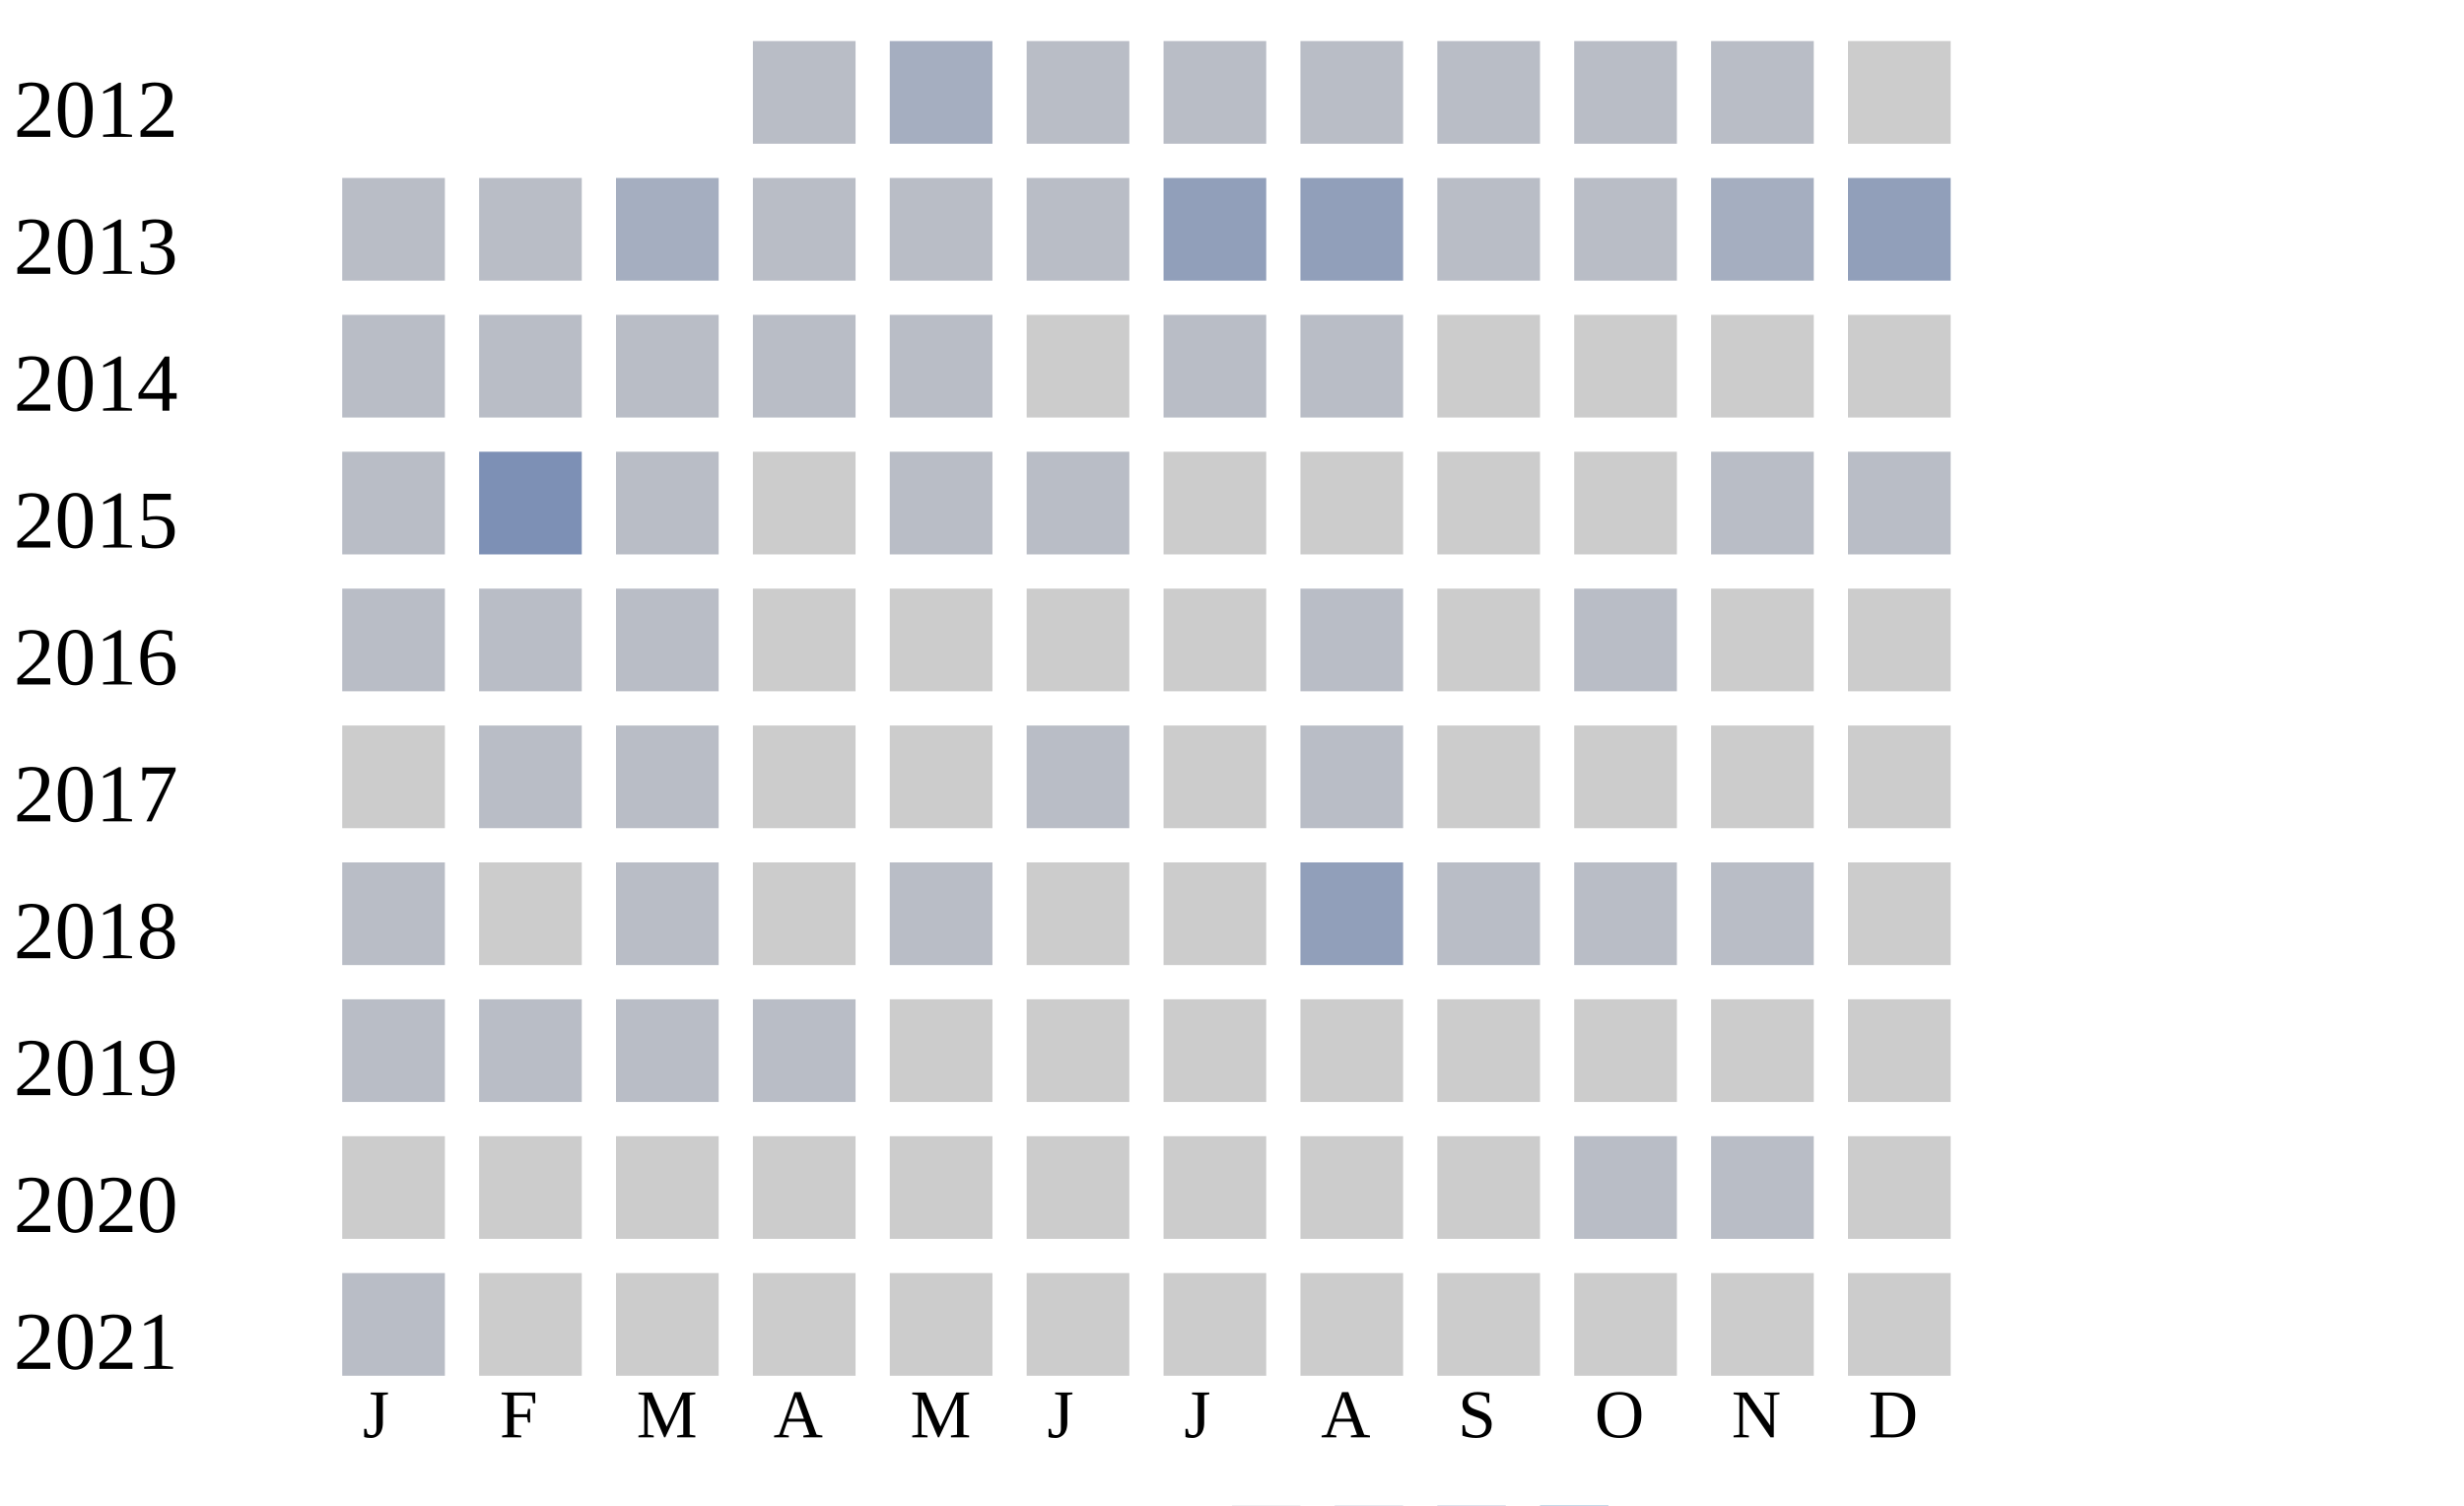
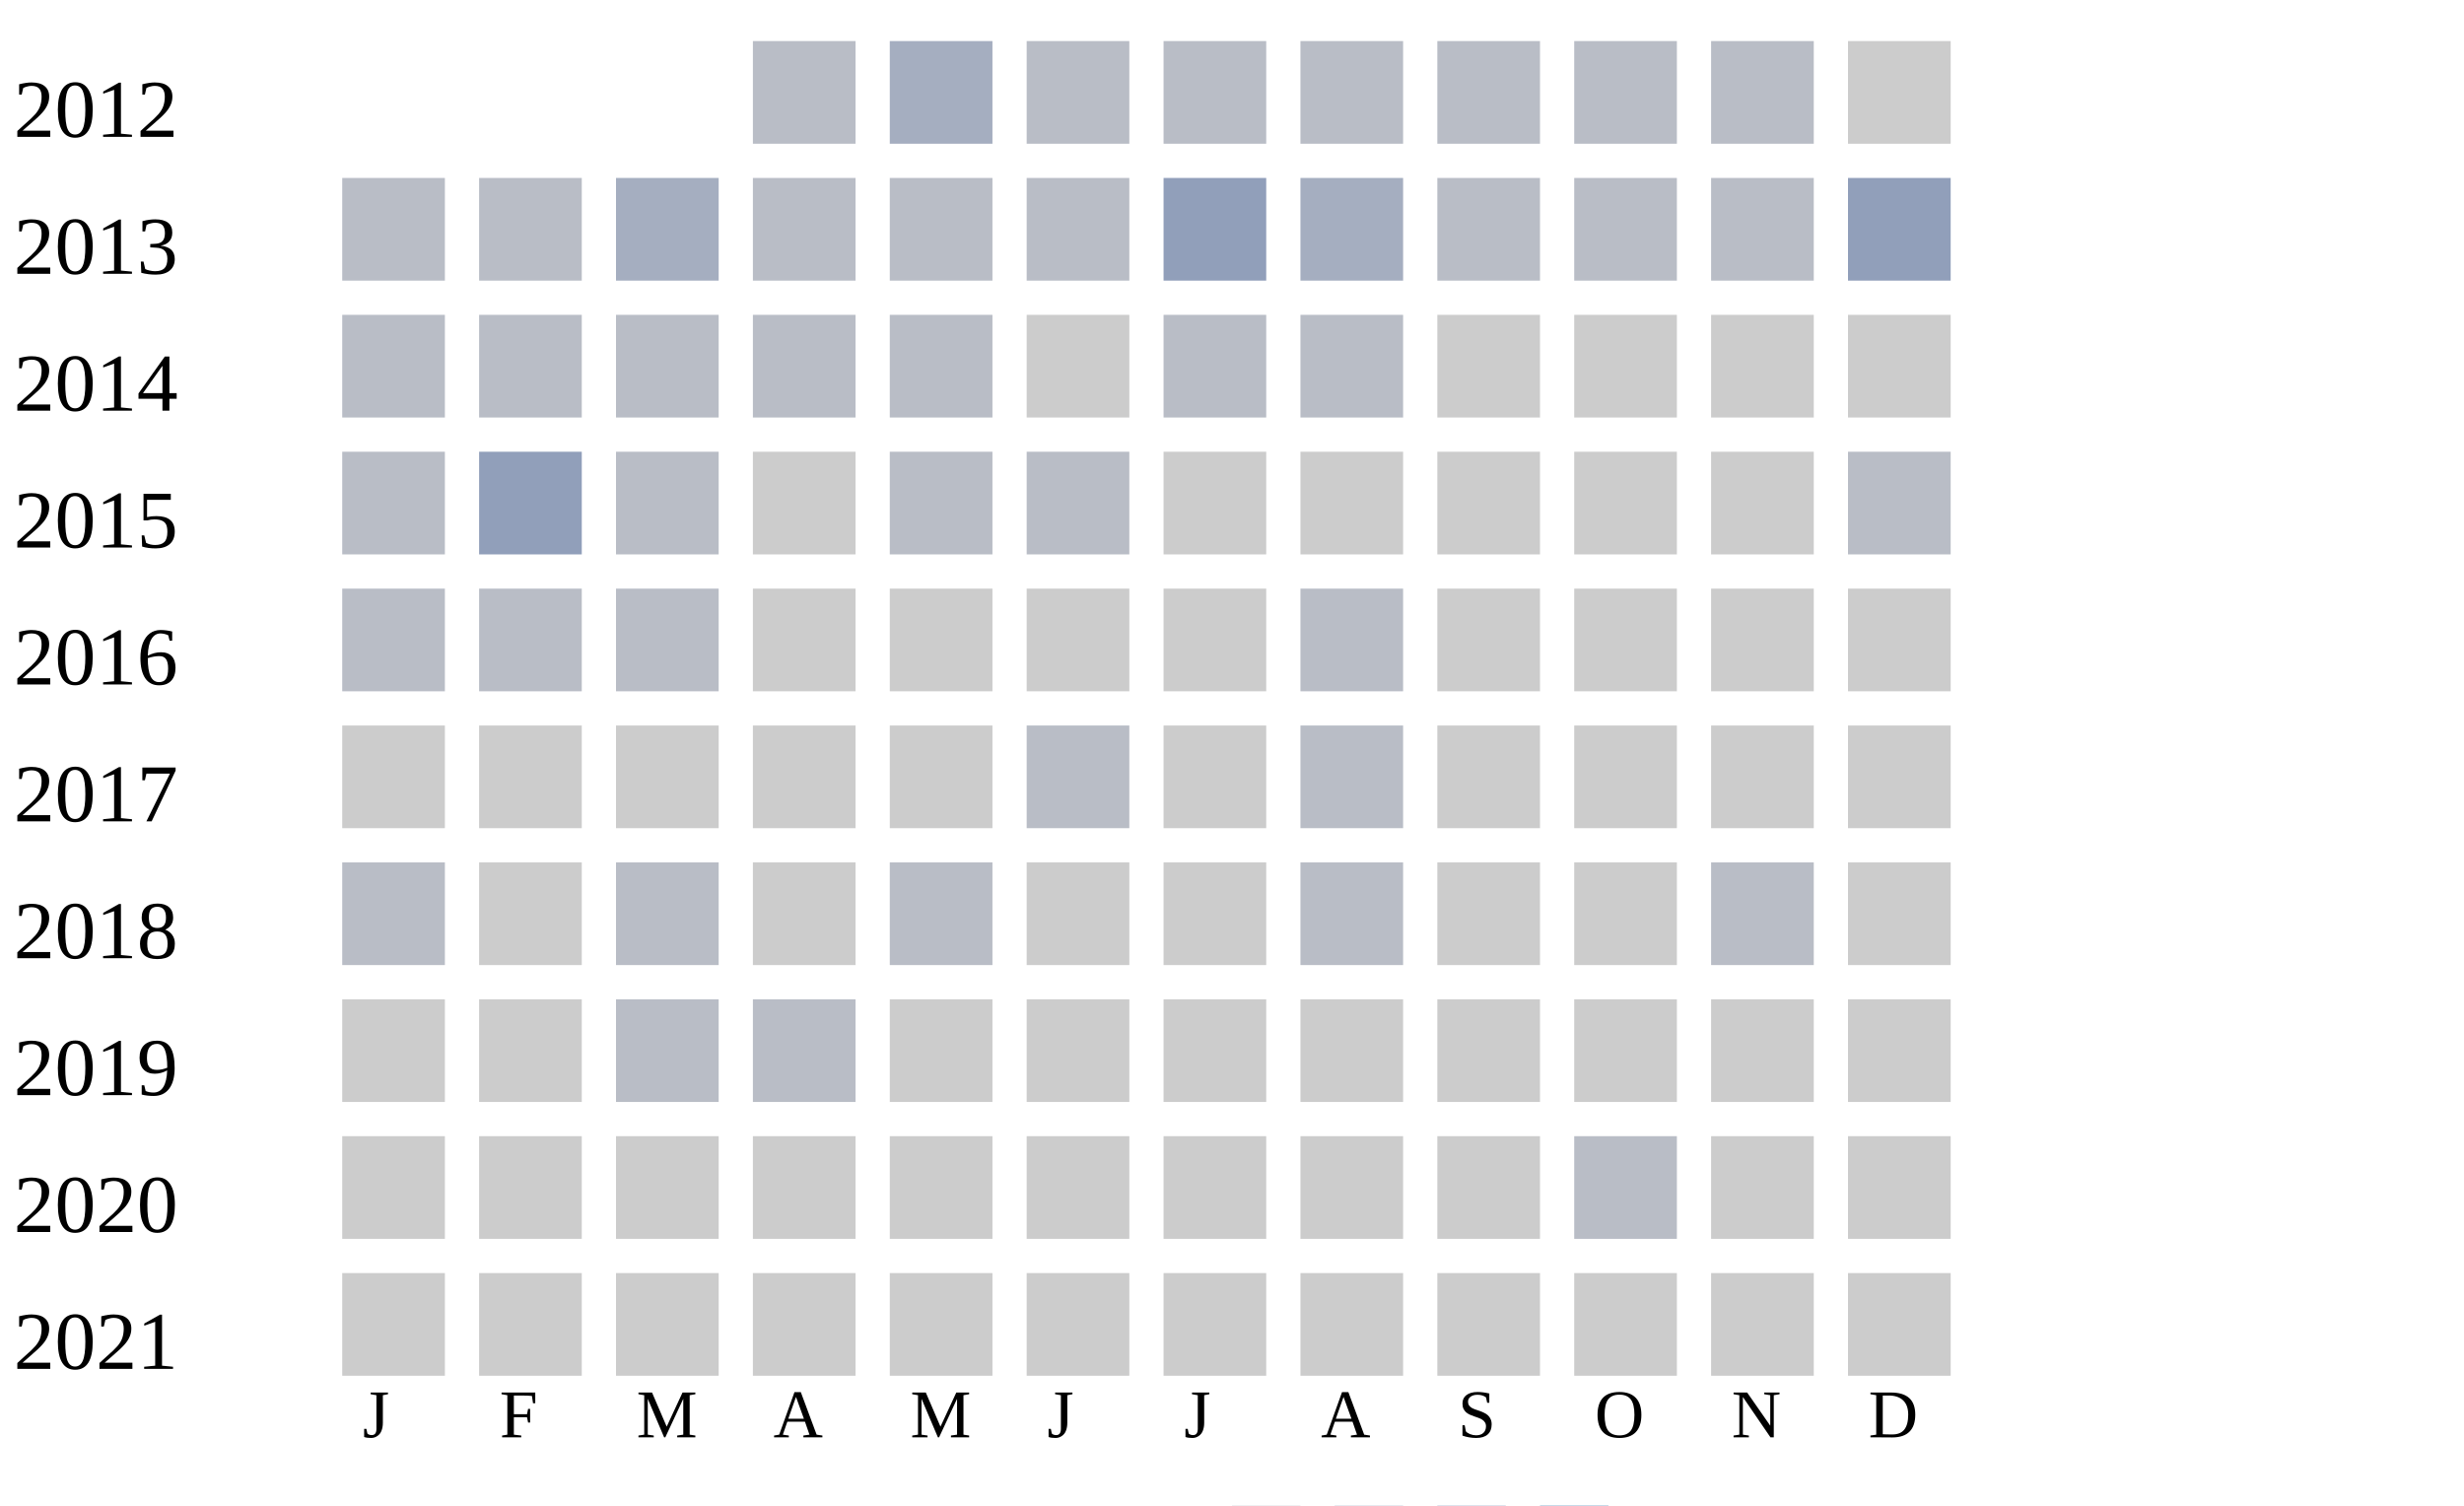
<svg xmlns="http://www.w3.org/2000/svg" width="360" height="220">
  <g transform="translate(0 0)">
    <text x="2" y="20">2012</text>
    <rect x="110" y="6" width="15" height="15" fill="#b9bdc6" />
    <rect x="130" y="6" width="15" height="15" fill="#a5aec0" />
    <rect x="150" y="6" width="15" height="15" fill="#b9bdc6" />
    <rect x="170" y="6" width="15" height="15" fill="#b9bdc6" />
    <rect x="190" y="6" width="15" height="15" fill="#b9bdc6" />
    <rect x="210" y="6" width="15" height="15" fill="#b9bdc6" />
    <rect x="230" y="6" width="15" height="15" fill="#b9bdc6" />
    <rect x="250" y="6" width="15" height="15" fill="#b9bdc6" />
    <rect x="270" y="6" width="15" height="15" fill="#cccccc" />
  </g>
  <g transform="translate(0 20)">
    <text x="2" y="20">2013</text>
    <rect x="50" y="6" width="15" height="15" fill="#b9bdc6" />
    <rect x="70" y="6" width="15" height="15" fill="#b9bdc6" />
    <rect x="90" y="6" width="15" height="15" fill="#a5aec0" />
    <rect x="110" y="6" width="15" height="15" fill="#b9bdc6" />
    <rect x="130" y="6" width="15" height="15" fill="#b9bdc6" />
    <rect x="150" y="6" width="15" height="15" fill="#b9bdc6" />
    <rect x="170" y="6" width="15" height="15" fill="#919fba" />
-     <rect x="190" y="6" width="15" height="15" fill="#919fba" />
+     <rect x="190" y="6" width="15" height="15" fill="#a5aec0" />
    <rect x="210" y="6" width="15" height="15" fill="#b9bdc6" />
    <rect x="230" y="6" width="15" height="15" fill="#b9bdc6" />
-     <rect x="250" y="6" width="15" height="15" fill="#a5aec0" />
+     <rect x="250" y="6" width="15" height="15" fill="#b9bdc6" />
    <rect x="270" y="6" width="15" height="15" fill="#919fba" />
  </g>
  <g transform="translate(0 40)">
    <text x="2" y="20">2014</text>
    <rect x="50" y="6" width="15" height="15" fill="#b9bdc6" />
    <rect x="70" y="6" width="15" height="15" fill="#b9bdc6" />
    <rect x="90" y="6" width="15" height="15" fill="#b9bdc6" />
    <rect x="110" y="6" width="15" height="15" fill="#b9bdc6" />
    <rect x="130" y="6" width="15" height="15" fill="#b9bdc6" />
    <rect x="150" y="6" width="15" height="15" fill="#cccccc" />
    <rect x="170" y="6" width="15" height="15" fill="#b9bdc6" />
    <rect x="190" y="6" width="15" height="15" fill="#b9bdc6" />
    <rect x="210" y="6" width="15" height="15" fill="#cccccc" />
    <rect x="230" y="6" width="15" height="15" fill="#cccccc" />
    <rect x="250" y="6" width="15" height="15" fill="#cccccc" />
    <rect x="270" y="6" width="15" height="15" fill="#cccccc" />
  </g>
  <g transform="translate(0 60)">
    <text x="2" y="20">2015</text>
    <rect x="50" y="6" width="15" height="15" fill="#b9bdc6" />
-     <rect x="70" y="6" width="15" height="15" fill="#7d90b5" />
+     <rect x="70" y="6" width="15" height="15" fill="#919fba" />
    <rect x="90" y="6" width="15" height="15" fill="#b9bdc6" />
    <rect x="110" y="6" width="15" height="15" fill="#cccccc" />
    <rect x="130" y="6" width="15" height="15" fill="#b9bdc6" />
    <rect x="150" y="6" width="15" height="15" fill="#b9bdc6" />
    <rect x="170" y="6" width="15" height="15" fill="#cccccc" />
    <rect x="190" y="6" width="15" height="15" fill="#cccccc" />
    <rect x="210" y="6" width="15" height="15" fill="#cccccc" />
    <rect x="230" y="6" width="15" height="15" fill="#cccccc" />
-     <rect x="250" y="6" width="15" height="15" fill="#b9bdc6" />
+     <rect x="250" y="6" width="15" height="15" fill="#cccccc" />
    <rect x="270" y="6" width="15" height="15" fill="#b9bdc6" />
  </g>
  <g transform="translate(0 80)">
    <text x="2" y="20">2016</text>
    <rect x="50" y="6" width="15" height="15" fill="#b9bdc6" />
    <rect x="70" y="6" width="15" height="15" fill="#b9bdc6" />
    <rect x="90" y="6" width="15" height="15" fill="#b9bdc6" />
    <rect x="110" y="6" width="15" height="15" fill="#cccccc" />
    <rect x="130" y="6" width="15" height="15" fill="#cccccc" />
    <rect x="150" y="6" width="15" height="15" fill="#cccccc" />
    <rect x="170" y="6" width="15" height="15" fill="#cccccc" />
    <rect x="190" y="6" width="15" height="15" fill="#b9bdc6" />
    <rect x="210" y="6" width="15" height="15" fill="#cccccc" />
-     <rect x="230" y="6" width="15" height="15" fill="#b9bdc6" />
+     <rect x="230" y="6" width="15" height="15" fill="#cccccc" />
    <rect x="250" y="6" width="15" height="15" fill="#cccccc" />
    <rect x="270" y="6" width="15" height="15" fill="#cccccc" />
  </g>
  <g transform="translate(0 100)">
    <text x="2" y="20">2017</text>
    <rect x="50" y="6" width="15" height="15" fill="#cccccc" />
-     <rect x="70" y="6" width="15" height="15" fill="#b9bdc6" />
-     <rect x="90" y="6" width="15" height="15" fill="#b9bdc6" />
+     <rect x="70" y="6" width="15" height="15" fill="#cccccc" />
+     <rect x="90" y="6" width="15" height="15" fill="#cccccc" />
    <rect x="110" y="6" width="15" height="15" fill="#cccccc" />
    <rect x="130" y="6" width="15" height="15" fill="#cccccc" />
    <rect x="150" y="6" width="15" height="15" fill="#b9bdc6" />
    <rect x="170" y="6" width="15" height="15" fill="#cccccc" />
    <rect x="190" y="6" width="15" height="15" fill="#b9bdc6" />
    <rect x="210" y="6" width="15" height="15" fill="#cccccc" />
    <rect x="230" y="6" width="15" height="15" fill="#cccccc" />
    <rect x="250" y="6" width="15" height="15" fill="#cccccc" />
    <rect x="270" y="6" width="15" height="15" fill="#cccccc" />
  </g>
  <g transform="translate(0 120)">
    <text x="2" y="20">2018</text>
    <rect x="50" y="6" width="15" height="15" fill="#b9bdc6" />
    <rect x="70" y="6" width="15" height="15" fill="#cccccc" />
    <rect x="90" y="6" width="15" height="15" fill="#b9bdc6" />
    <rect x="110" y="6" width="15" height="15" fill="#cccccc" />
    <rect x="130" y="6" width="15" height="15" fill="#b9bdc6" />
    <rect x="150" y="6" width="15" height="15" fill="#cccccc" />
    <rect x="170" y="6" width="15" height="15" fill="#cccccc" />
-     <rect x="190" y="6" width="15" height="15" fill="#919fba" />
-     <rect x="210" y="6" width="15" height="15" fill="#b9bdc6" />
-     <rect x="230" y="6" width="15" height="15" fill="#b9bdc6" />
+     <rect x="190" y="6" width="15" height="15" fill="#b9bdc6" />
+     <rect x="210" y="6" width="15" height="15" fill="#cccccc" />
+     <rect x="230" y="6" width="15" height="15" fill="#cccccc" />
    <rect x="250" y="6" width="15" height="15" fill="#b9bdc6" />
    <rect x="270" y="6" width="15" height="15" fill="#cccccc" />
  </g>
  <g transform="translate(0 140)">
    <text x="2" y="20">2019</text>
-     <rect x="50" y="6" width="15" height="15" fill="#b9bdc6" />
-     <rect x="70" y="6" width="15" height="15" fill="#b9bdc6" />
+     <rect x="50" y="6" width="15" height="15" fill="#cccccc" />
+     <rect x="70" y="6" width="15" height="15" fill="#cccccc" />
    <rect x="90" y="6" width="15" height="15" fill="#b9bdc6" />
    <rect x="110" y="6" width="15" height="15" fill="#b9bdc6" />
    <rect x="130" y="6" width="15" height="15" fill="#cccccc" />
    <rect x="150" y="6" width="15" height="15" fill="#cccccc" />
    <rect x="170" y="6" width="15" height="15" fill="#cccccc" />
    <rect x="190" y="6" width="15" height="15" fill="#cccccc" />
    <rect x="210" y="6" width="15" height="15" fill="#cccccc" />
    <rect x="230" y="6" width="15" height="15" fill="#cccccc" />
    <rect x="250" y="6" width="15" height="15" fill="#cccccc" />
    <rect x="270" y="6" width="15" height="15" fill="#cccccc" />
  </g>
  <g transform="translate(0 160)">
    <text x="2" y="20">2020</text>
    <rect x="50" y="6" width="15" height="15" fill="#cccccc" />
    <rect x="70" y="6" width="15" height="15" fill="#cccccc" />
    <rect x="90" y="6" width="15" height="15" fill="#cccccc" />
    <rect x="110" y="6" width="15" height="15" fill="#cccccc" />
    <rect x="130" y="6" width="15" height="15" fill="#cccccc" />
    <rect x="150" y="6" width="15" height="15" fill="#cccccc" />
    <rect x="170" y="6" width="15" height="15" fill="#cccccc" />
    <rect x="190" y="6" width="15" height="15" fill="#cccccc" />
    <rect x="210" y="6" width="15" height="15" fill="#cccccc" />
    <rect x="230" y="6" width="15" height="15" fill="#b9bdc6" />
-     <rect x="250" y="6" width="15" height="15" fill="#b9bdc6" />
+     <rect x="250" y="6" width="15" height="15" fill="#cccccc" />
    <rect x="270" y="6" width="15" height="15" fill="#cccccc" />
  </g>
  <g transform="translate(0 180)">
    <text x="2" y="20">2021</text>
-     <rect x="50" y="6" width="15" height="15" fill="#b9bdc6" />
+     <rect x="50" y="6" width="15" height="15" fill="#cccccc" />
    <rect x="70" y="6" width="15" height="15" fill="#cccccc" />
    <rect x="90" y="6" width="15" height="15" fill="#cccccc" />
    <rect x="110" y="6" width="15" height="15" fill="#cccccc" />
    <rect x="130" y="6" width="15" height="15" fill="#cccccc" />
    <rect x="150" y="6" width="15" height="15" fill="#cccccc" />
    <rect x="170" y="6" width="15" height="15" fill="#cccccc" />
    <rect x="190" y="6" width="15" height="15" fill="#cccccc" />
    <rect x="210" y="6" width="15" height="15" fill="#cccccc" />
    <rect x="230" y="6" width="15" height="15" fill="#cccccc" />
    <rect x="250" y="6" width="15" height="15" fill="#cccccc" />
    <rect x="270" y="6" width="15" height="15" fill="#cccccc" />
  </g>
  <text style="font-size: 10px; text-align: center" x="53" y="210">J</text>
  <text style="font-size: 10px; text-align: center" x="73" y="210">F</text>
  <text style="font-size: 10px; text-align: center" x="93" y="210">M</text>
  <text style="font-size: 10px; text-align: center" x="113" y="210">A</text>
  <text style="font-size: 10px; text-align: center" x="133" y="210">M</text>
  <text style="font-size: 10px; text-align: center" x="153" y="210">J</text>
  <text style="font-size: 10px; text-align: center" x="173" y="210">J</text>
  <text style="font-size: 10px; text-align: center" x="193" y="210">A</text>
  <text style="font-size: 10px; text-align: center" x="213" y="210">S</text>
  <text style="font-size: 10px; text-align: center" x="233" y="210">O</text>
  <text style="font-size: 10px; text-align: center" x="253" y="210">N</text>
  <text style="font-size: 10px; text-align: center" x="273" y="210">D</text>
  <text style="font-size: 10px;" x="155" y="229">Less</text>
  <rect fill="#b9bdc6" width="10" height="10" x="180" y="220" />
  <rect fill="#919fba" width="10" height="10" x="195" y="220" />
  <rect fill="#6882ae" width="10" height="10" x="210" y="220" />
  <rect fill="#005a9c" width="10" height="10" x="225" y="220" />
  <text x="240" y="229" style="font-size: 10px;">More</text>
</svg>
